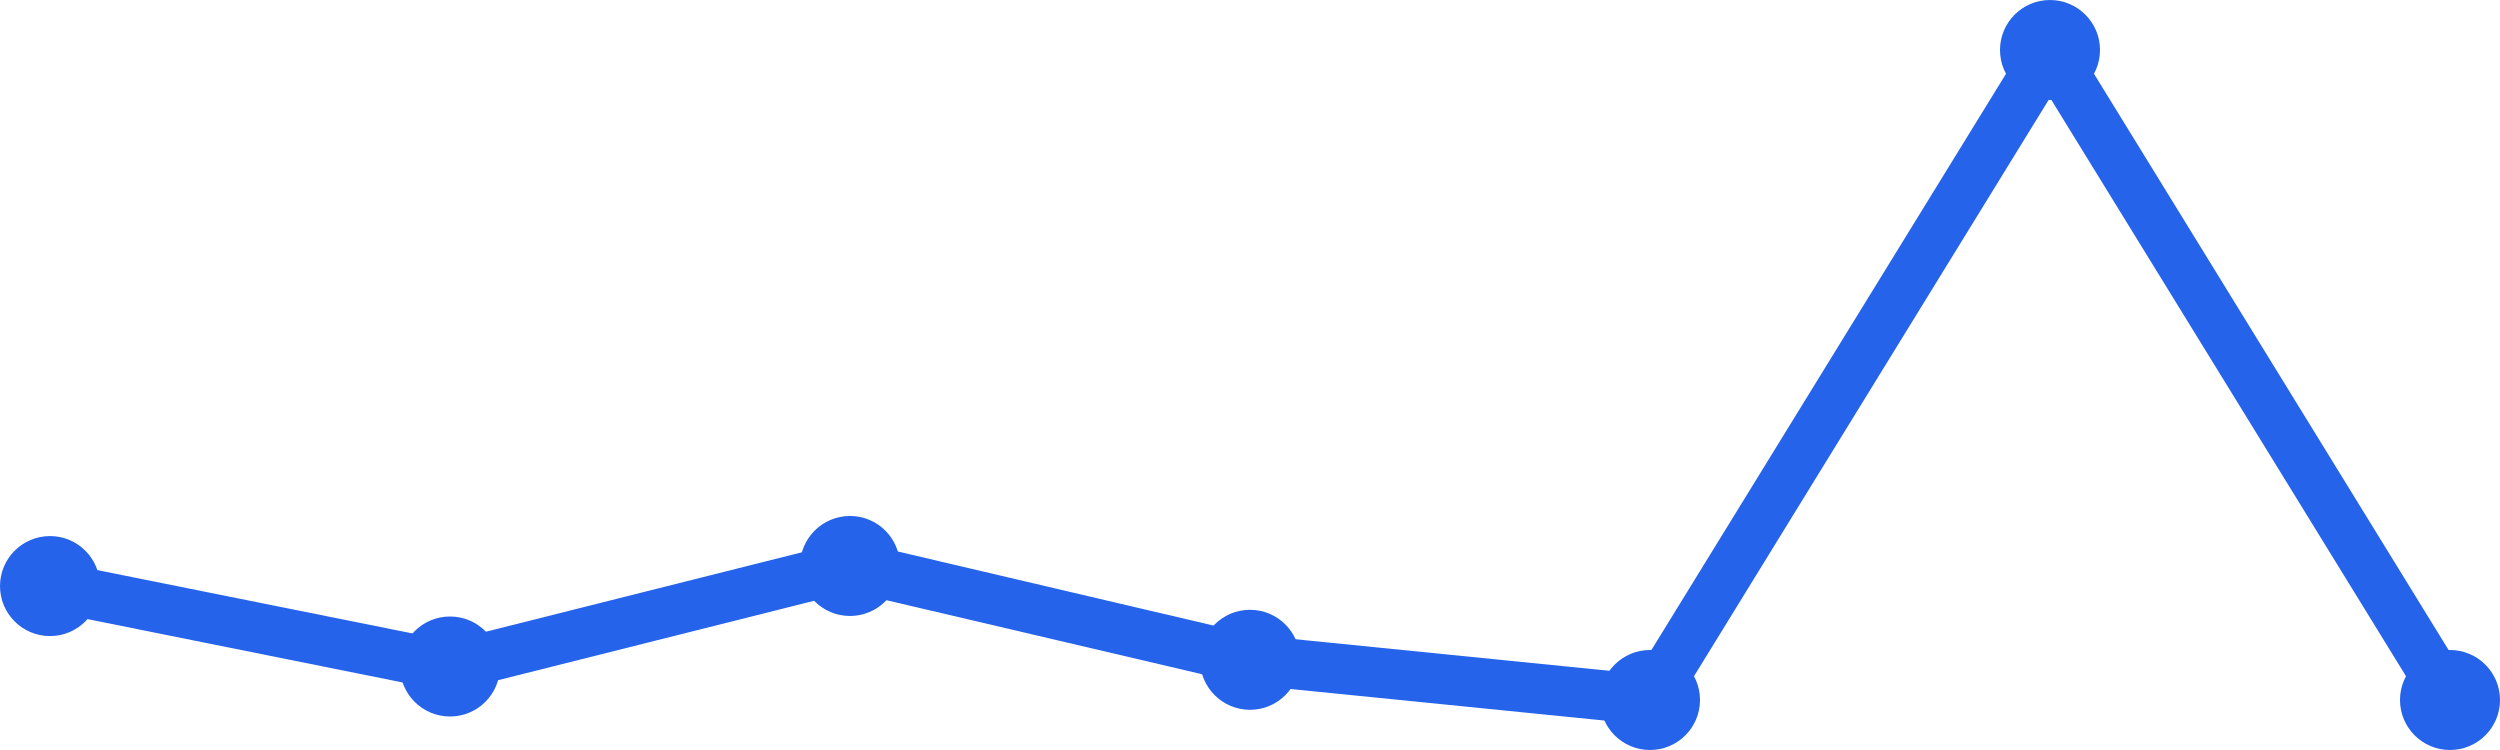
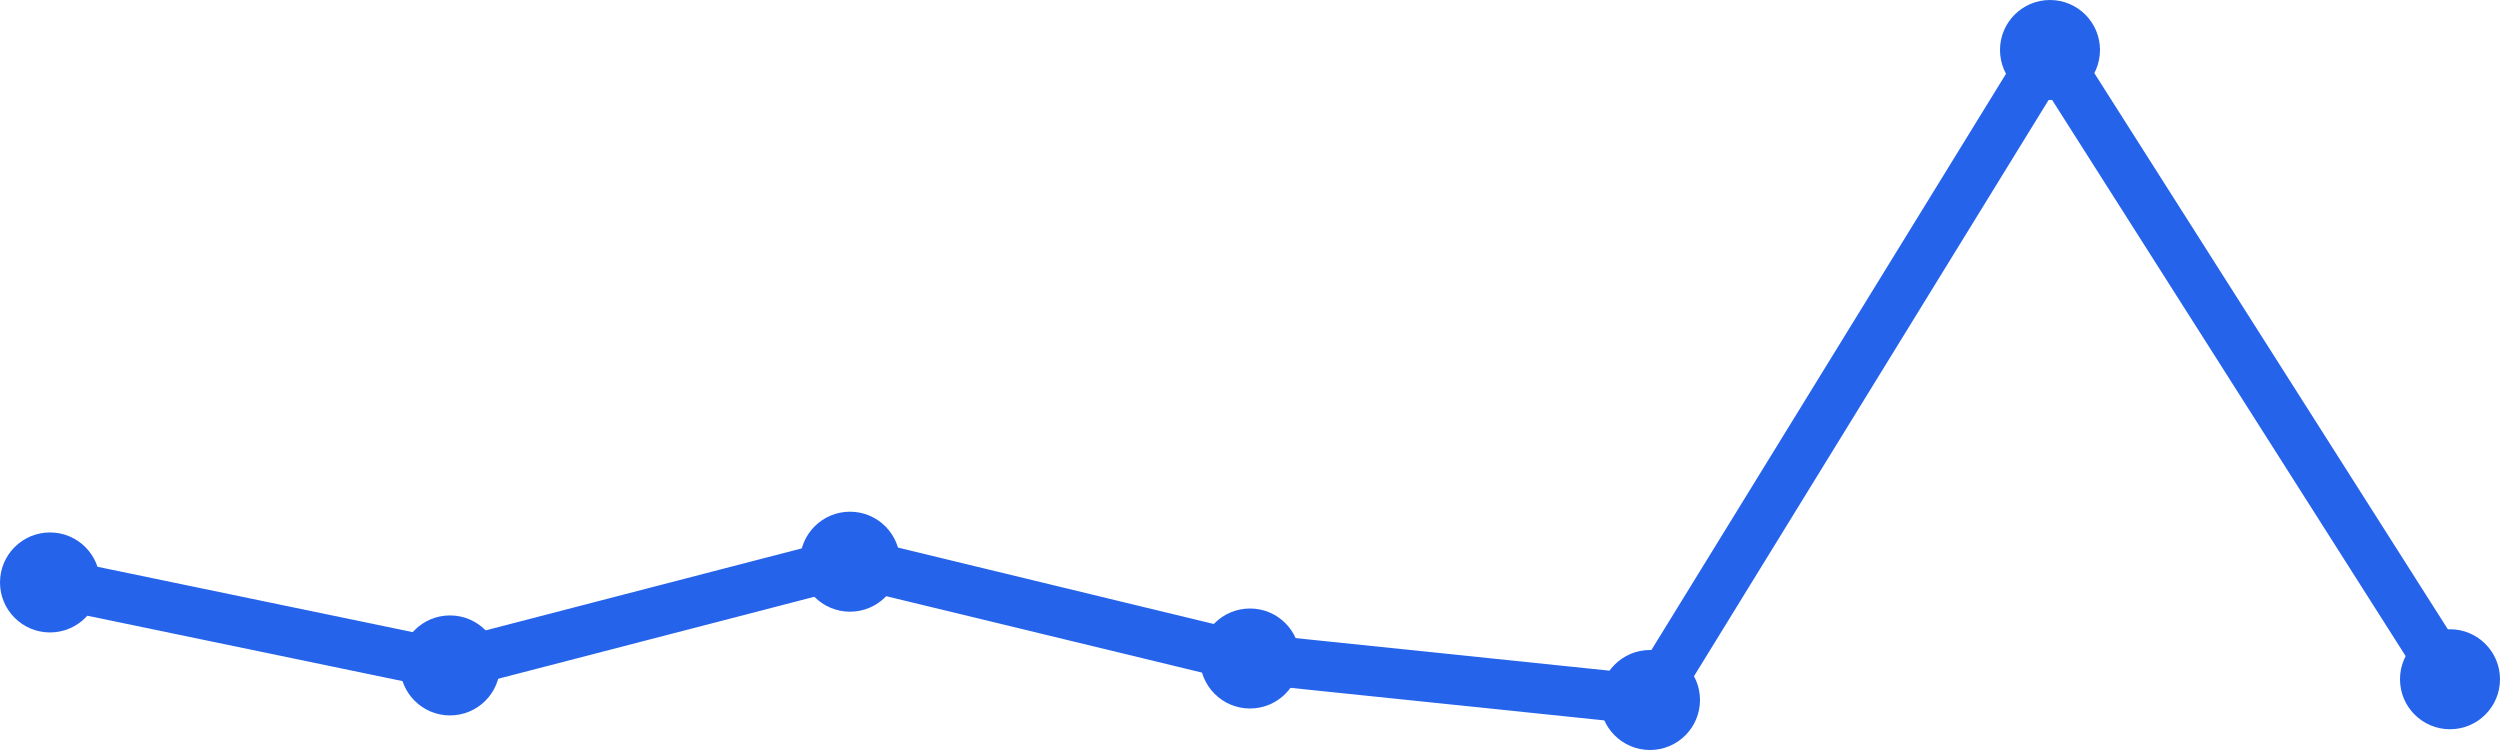
<svg xmlns="http://www.w3.org/2000/svg" width="100" height="30" viewBox="0 0 100 30">
-   <path d="M 2,23.443 L 18,26.66 L 34,22.639 L 50,26.392 L 66,28 L 82,2 L 98,28" fill="none" stroke="#2563eb" stroke-width="2" stroke-linecap="round" stroke-linejoin="round" />
-   <circle cx="2" cy="23.443" r="2" fill="#2563eb" />
-   <circle cx="18" cy="26.66" r="2" fill="#2563eb" />
-   <circle cx="34" cy="22.639" r="2" fill="#2563eb" />
-   <circle cx="50" cy="26.392" r="2" fill="#2563eb" />
+   <path d="M 2,23.298 L 18,26.617 L 34,22.468 L 50,26.34 L 66,28 L 82,2 L 98,27.17" fill="none" stroke="#2563eb" stroke-width="2" stroke-linecap="round" stroke-linejoin="round" />
+   <circle cx="2" cy="23.298" r="2" fill="#2563eb" />
+   <circle cx="18" cy="26.617" r="2" fill="#2563eb" />
+   <circle cx="34" cy="22.468" r="2" fill="#2563eb" />
+   <circle cx="50" cy="26.34" r="2" fill="#2563eb" />
  <circle cx="66" cy="28" r="2" fill="#2563eb" />
  <circle cx="82" cy="2" r="2" fill="#2563eb" />
-   <circle cx="98" cy="28" r="2" fill="#2563eb" />
+   <circle cx="98" cy="27.17" r="2" fill="#2563eb" />
</svg>
